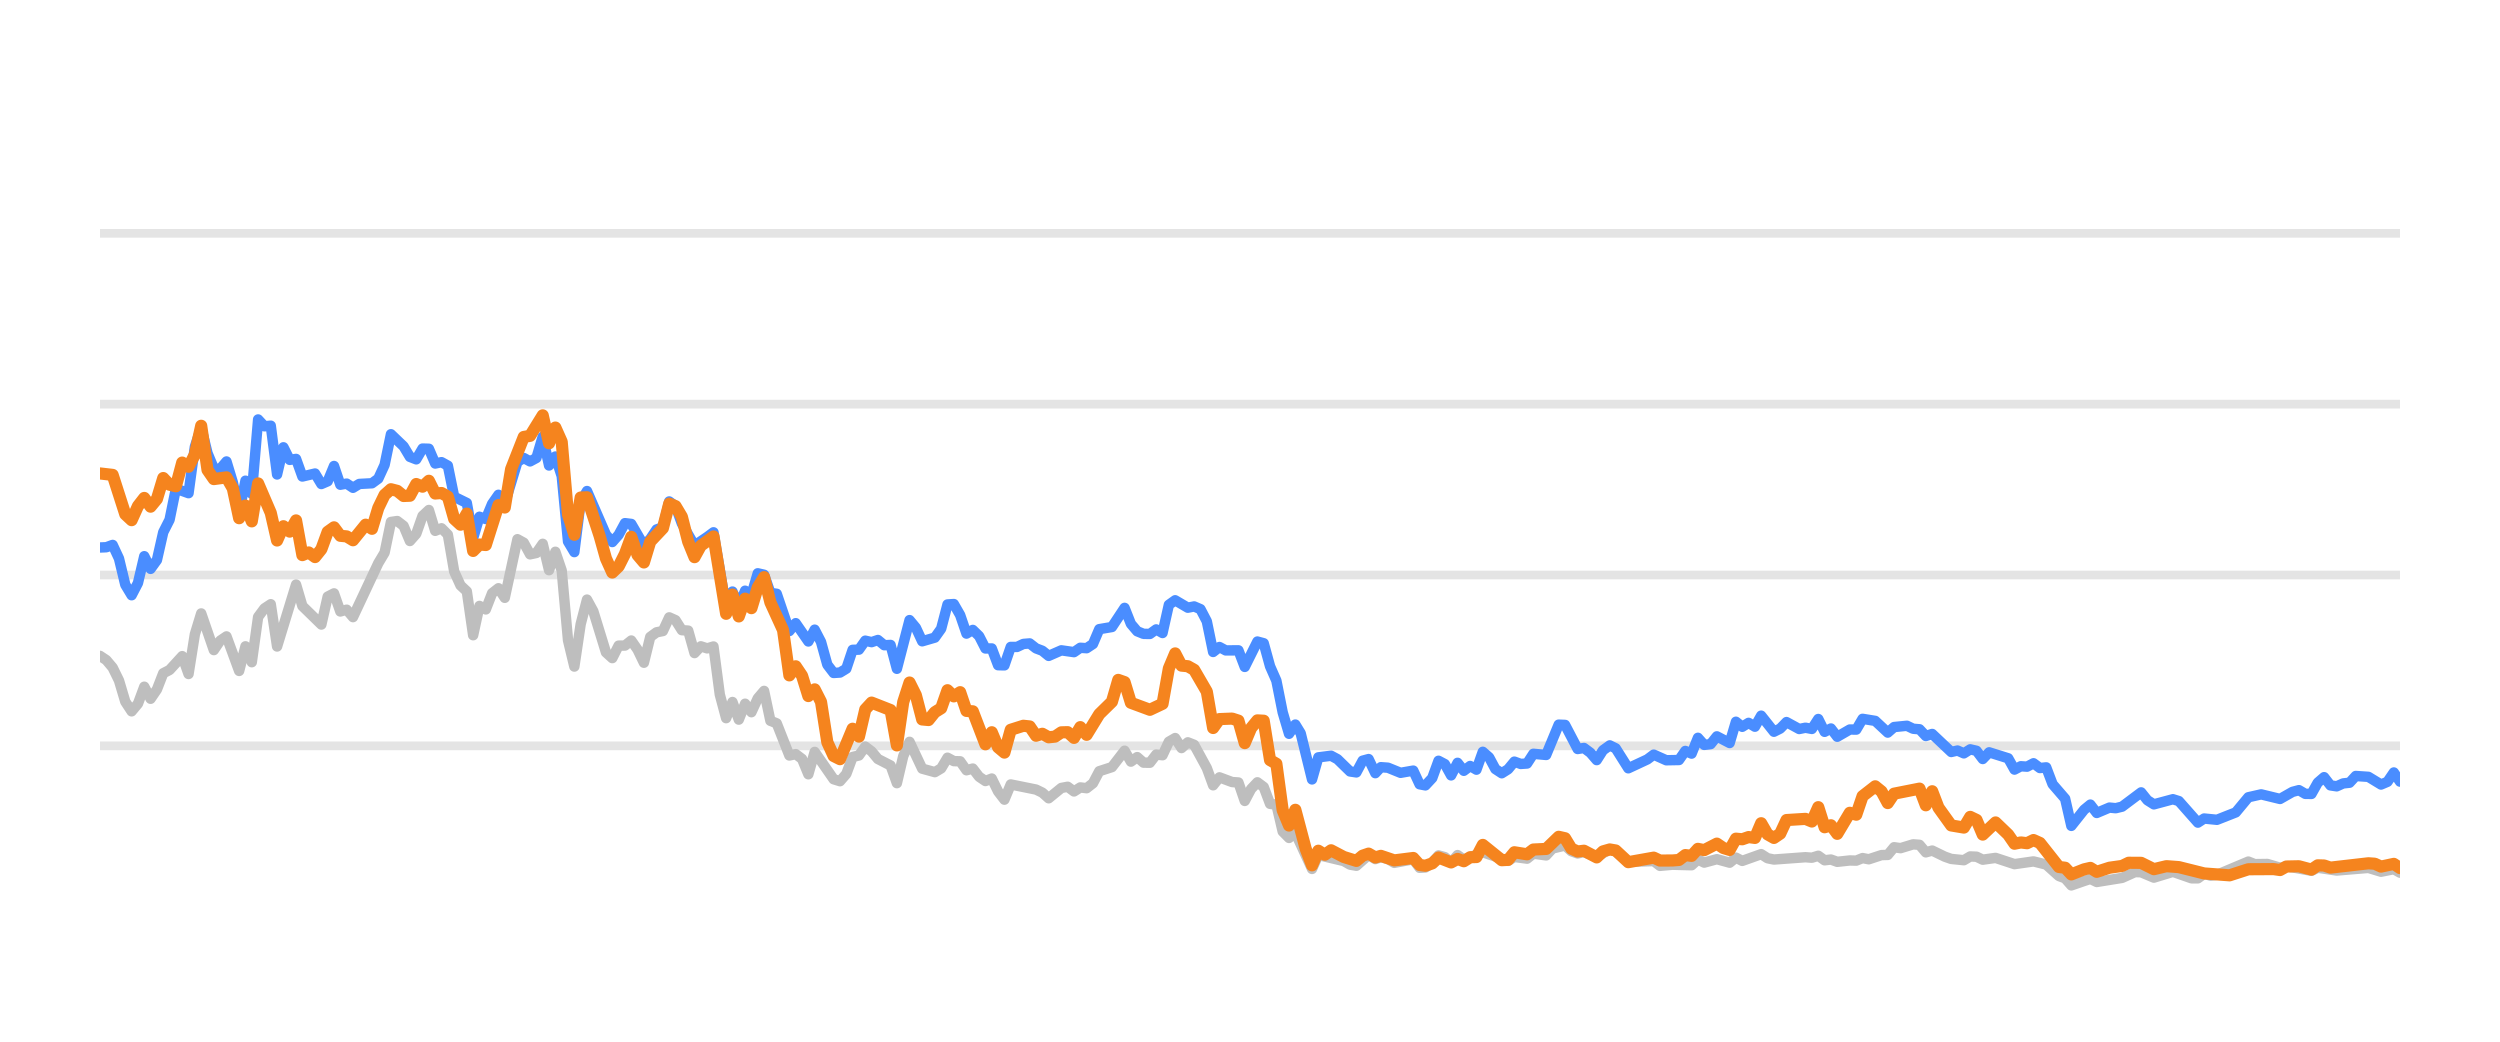
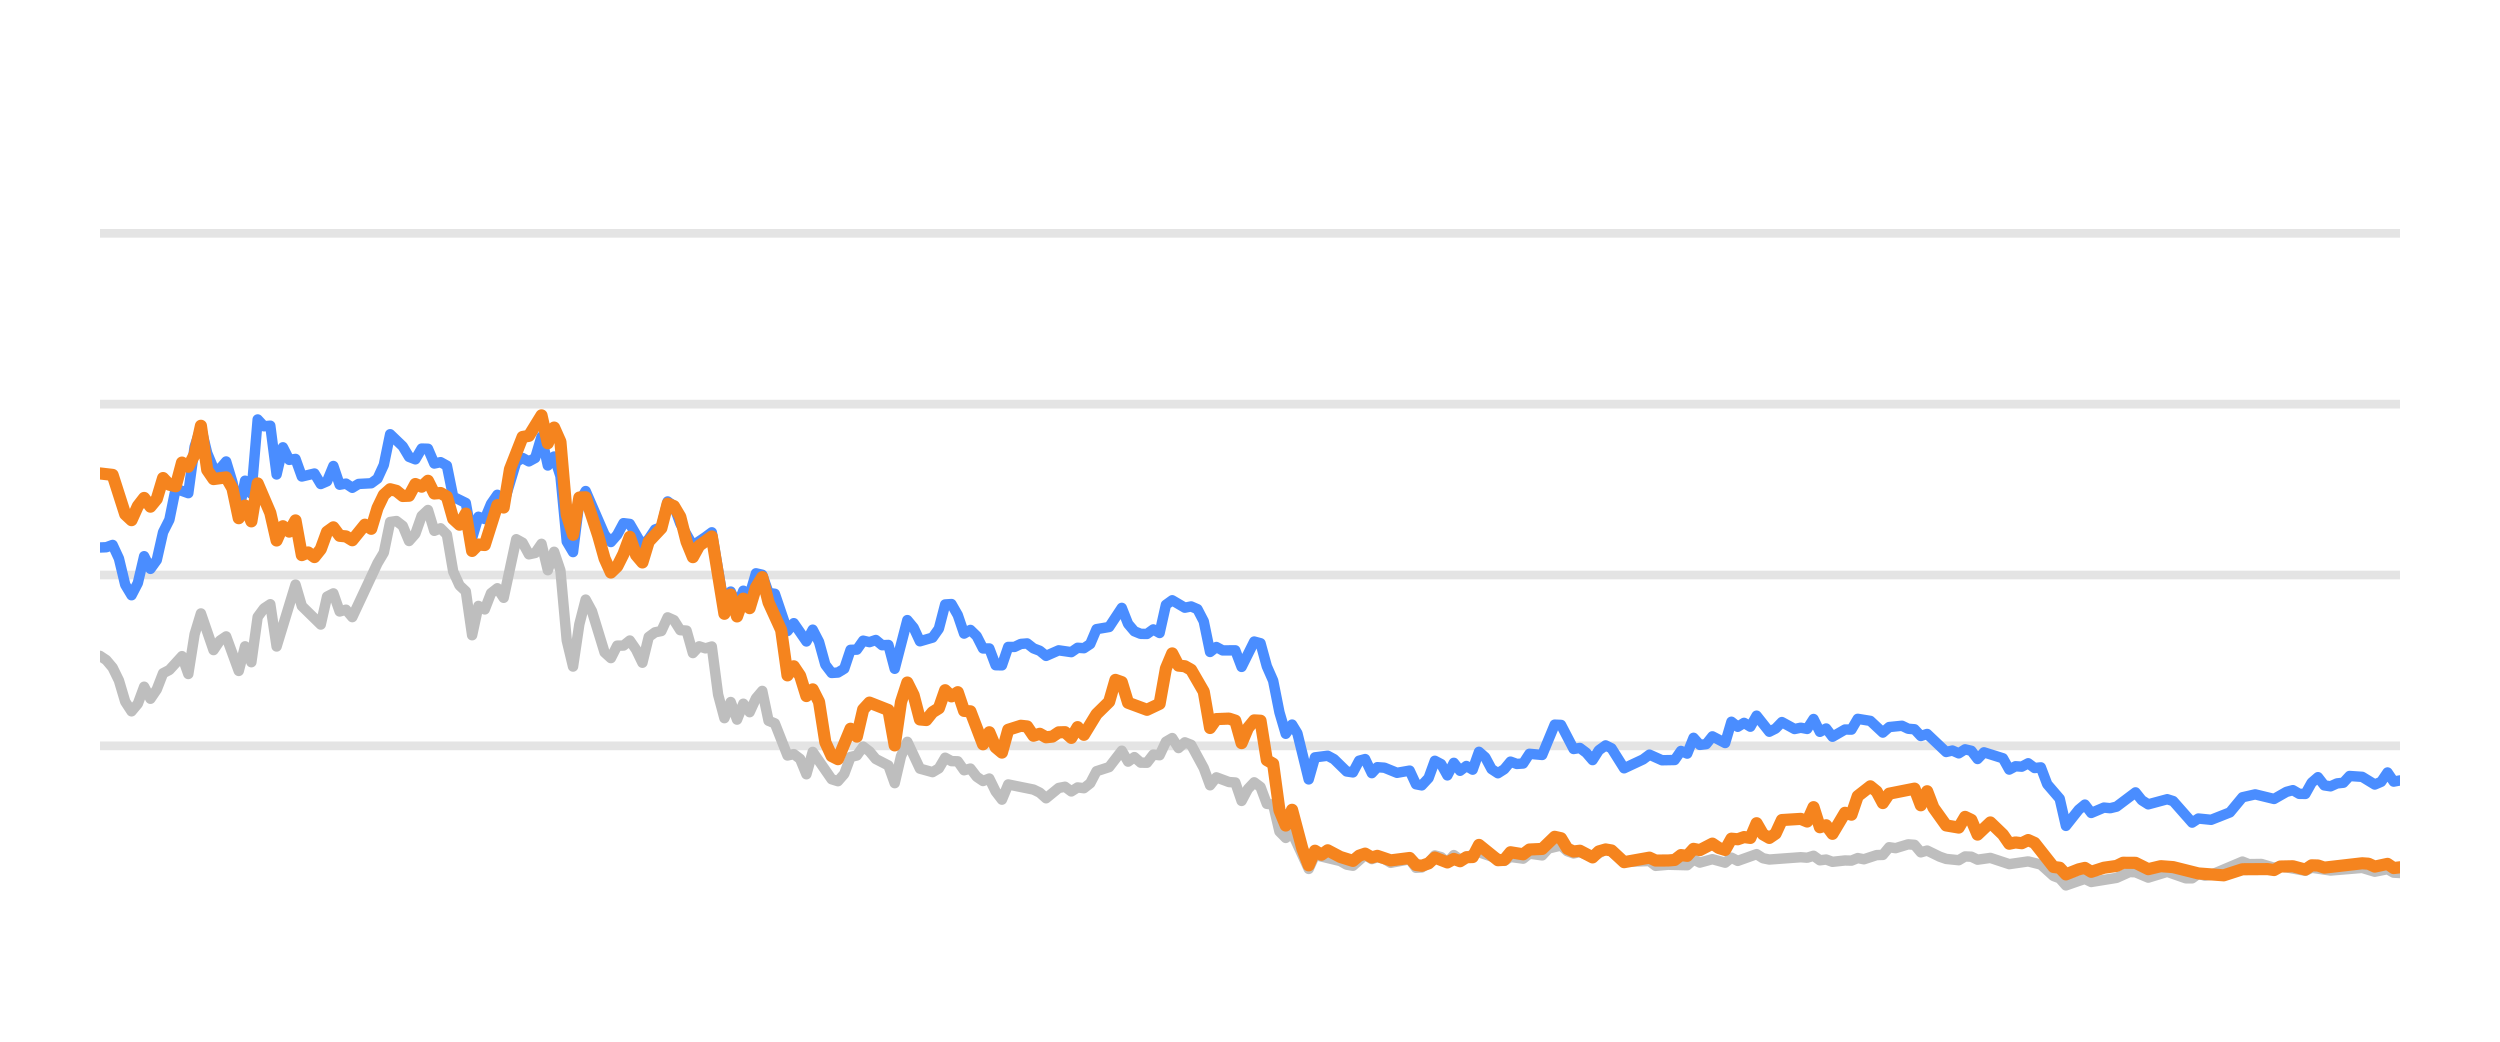
<svg xmlns="http://www.w3.org/2000/svg" width="144pt" height="60pt" viewBox="0 0 144 60" version="1.1">
  <defs>
    <style type="text/css">*{stroke-linejoin: round; stroke-linecap: butt}</style>
  </defs>
  <g id="figure_1">
    <g id="patch_1">
      <path d="M 0 60  L 144 60  L 144 0  L 0 0  L 0 60  z " style="fill: none; opacity: 0" />
    </g>
    <g id="axes_1">
      <g id="patch_2">
        <path d="M 5.76 52.8  L 138.24 52.8  L 138.24 3.6  L 5.76 3.6  L 5.76 52.8  z " style="fill: none" />
      </g>
      <g id="matplotlib.axis_1" />
      <g id="matplotlib.axis_2" />
      <g id="line2d_1">
-         <path d="M 5.76 42.96  L 138.24 42.96  " clip-path="url(#pe5fedcff5d)" style="fill: none; stroke: #b2b2b2; stroke-opacity: 0.35; stroke-width: 0.5; stroke-linecap: square" />
+         <path d="M 5.76 42.96  L 138.24 42.96  " clip-path="url(#pdd8e5d5739)" style="fill: none; stroke: #b2b2b2; stroke-opacity: 0.35; stroke-width: 0.5; stroke-linecap: square" />
      </g>
      <g id="line2d_2">
-         <path d="M 5.76 33.12  L 138.24 33.12  " clip-path="url(#pe5fedcff5d)" style="fill: none; stroke: #b2b2b2; stroke-opacity: 0.35; stroke-width: 0.5; stroke-linecap: square" />
+         <path d="M 5.76 33.12  L 138.24 33.12  " clip-path="url(#pdd8e5d5739)" style="fill: none; stroke: #b2b2b2; stroke-opacity: 0.35; stroke-width: 0.5; stroke-linecap: square" />
      </g>
      <g id="line2d_3">
-         <path d="M 5.76 23.28  L 138.24 23.28  " clip-path="url(#pe5fedcff5d)" style="fill: none; stroke: #b2b2b2; stroke-opacity: 0.35; stroke-width: 0.5; stroke-linecap: square" />
+         <path d="M 5.76 23.28  L 138.24 23.28  " clip-path="url(#pdd8e5d5739)" style="fill: none; stroke: #b2b2b2; stroke-opacity: 0.35; stroke-width: 0.5; stroke-linecap: square" />
      </g>
      <g id="line2d_4">
-         <path d="M 5.76 13.44  L 138.24 13.44  " clip-path="url(#pe5fedcff5d)" style="fill: none; stroke: #b2b2b2; stroke-opacity: 0.35; stroke-width: 0.5; stroke-linecap: square" />
+         <path d="M 5.76 13.44  L 138.24 13.44  " clip-path="url(#pdd8e5d5739)" style="fill: none; stroke: #b2b2b2; stroke-opacity: 0.35; stroke-width: 0.5; stroke-linecap: square" />
      </g>
      <g id="line2d_5">
-         <path d="M 5.76 37.779  L 6.124 38.02  L 6.489 38.453  L 6.853 39.196  L 7.217 40.416  L 7.581 40.972  L 7.946 40.534  L 8.31 39.555  L 8.674 40.249  L 9.039 39.713  L 9.403 38.778  L 9.767 38.591  L 10.496 37.794  L 10.86 38.822  L 11.224 36.534  L 11.589 35.334  L 12.317 37.445  L 12.682 36.903  L 13.046 36.657  L 13.775 38.645  L 14.139 37.228  L 14.503 38.143  L 14.867 35.536  L 15.232 35.044  L 15.596 34.803  L 15.96 37.238  L 17.053 33.671  L 17.417 34.906  L 18.51 35.974  L 18.875 34.365  L 19.239 34.178  L 19.603 35.221  L 19.968 35.118  L 20.332 35.546  L 21.789 32.441  L 22.153 31.831  L 22.518 30.065  L 22.882 30.011  L 23.246 30.291  L 23.61 31.162  L 23.975 30.749  L 24.339 29.715  L 24.703 29.376  L 25.068 30.576  L 25.432 30.429  L 25.796 30.793  L 26.161 32.918  L 26.525 33.72  L 26.889 34.06  L 27.253 36.589  L 27.618 34.901  L 27.982 35.103  L 28.346 34.168  L 28.711 33.883  L 29.075 34.434  L 29.804 31.059  L 30.168 31.26  L 30.532 31.929  L 30.896 31.851  L 31.261 31.324  L 31.625 32.844  L 31.989 31.782  L 32.354 32.859  L 32.718 36.884  L 33.082 38.394  L 33.446 35.954  L 33.811 34.537  L 34.175 35.206  L 34.904 37.578  L 35.268 37.907  L 35.632 37.189  L 35.997 37.184  L 36.361 36.894  L 36.725 37.42  L 37.089 38.173  L 37.454 36.687  L 37.818 36.421  L 38.182 36.348  L 38.547 35.56  L 38.911 35.723  L 39.275 36.298  L 39.64 36.323  L 40.004 37.617  L 40.368 37.228  L 40.732 37.346  L 41.097 37.238  L 41.461 40.008  L 41.825 41.366  L 42.19 40.436  L 42.554 41.45  L 42.918 40.534  L 43.282 41.022  L 43.647 40.224  L 44.011 39.796  L 44.375 41.518  L 44.74 41.666  L 45.468 43.516  L 45.833 43.437  L 46.197 43.713  L 46.561 44.598  L 46.925 43.309  L 48.018 44.884  L 48.383 44.997  L 48.747 44.579  L 49.111 43.6  L 49.475 43.516  L 49.84 43.004  L 50.204 43.28  L 50.568 43.718  L 51.297 44.092  L 51.661 45.11  L 52.026 43.555  L 52.39 42.729  L 53.118 44.274  L 53.847 44.475  L 54.211 44.259  L 54.576 43.644  L 54.94 43.841  L 55.304 43.851  L 55.669 44.367  L 56.033 44.269  L 56.397 44.741  L 56.761 44.987  L 57.126 44.844  L 57.49 45.587  L 57.854 46.06  L 58.219 45.184  L 59.676 45.479  L 60.04 45.656  L 60.404 45.981  L 61.133 45.386  L 61.497 45.317  L 61.862 45.587  L 62.226 45.356  L 62.59 45.4  L 62.954 45.115  L 63.319 44.421  L 64.047 44.185  L 64.776 43.24  L 65.14 43.87  L 65.504 43.609  L 65.869 43.929  L 66.233 43.934  L 66.597 43.462  L 66.962 43.501  L 67.326 42.724  L 67.69 42.512  L 68.055 43.088  L 68.419 42.758  L 68.783 42.901  L 69.512 44.239  L 69.876 45.233  L 70.24 44.775  L 70.969 45.046  L 71.333 45.071  L 71.698 46.133  L 72.062 45.445  L 72.426 45.061  L 72.79 45.331  L 73.155 46.301  L 73.519 46.345  L 73.883 47.895  L 74.248 48.264  L 74.612 47.964  L 75.573 50.05  L 75.936 49.248  L 77.4 49.597  L 77.763 49.804  L 78.127 49.868  L 78.832 49.248  L 79.219 49.484  L 79.538 49.376  L 79.947 49.479  L 80.311 49.7  L 81.404 49.494  L 81.769 49.986  L 82.103 49.966  L 82.497 49.7  L 82.859 49.272  L 83.223 49.371  L 83.583 49.681  L 83.956 49.253  L 84.316 49.513  L 85.409 49.09  L 86.867 49.587  L 87.229 49.361  L 87.959 49.459  L 88.323 49.169  L 89.058 49.272  L 89.423 48.874  L 90.148 48.702  L 90.513 49.031  L 90.873 49.159  L 91.236 49.08  L 91.97 49.366  L 92.723 48.908  L 93.064 49.051  L 93.79 49.646  L 95.254 49.597  L 95.613 49.873  L 96.339 49.809  L 97.436 49.838  L 97.801 49.509  L 98.164 49.686  L 98.891 49.489  L 99.628 49.691  L 99.99 49.4  L 100.354 49.587  L 101.443 49.199  L 101.812 49.435  L 102.178 49.509  L 103.994 49.376  L 104.364 49.405  L 104.733 49.292  L 105.098 49.553  L 105.461 49.509  L 105.826 49.641  L 106.549 49.563  L 106.921 49.572  L 107.285 49.425  L 107.641 49.494  L 108.376 49.253  L 108.735 49.243  L 109.1 48.8  L 109.472 48.854  L 110.198 48.633  L 110.564 48.662  L 110.928 49.095  L 111.294 48.992  L 112.024 49.346  L 112.391 49.474  L 113.119 49.548  L 113.485 49.331  L 113.847 49.346  L 114.206 49.518  L 114.945 49.415  L 116.035 49.774  L 117.13 49.617  L 117.861 49.799  L 118.592 50.458  L 118.951 50.591  L 119.309 50.999  L 120.047 50.743  L 120.405 50.625  L 120.773 50.802  L 122.233 50.566  L 122.976 50.232  L 123.329 50.242  L 124.064 50.552  L 125.161 50.217  L 126.233 50.591  L 126.599 50.591  L 126.959 50.33  L 127.33 50.438  L 127.697 50.389  L 129.505 49.627  L 129.875 49.774  L 130.601 49.764  L 131.331 49.981  L 131.695 49.897  L 133.139 50.158  L 133.503 49.981  L 134.595 50.143  L 136.42 49.991  L 137.148 50.212  L 137.884 50.064  L 138.24 50.266  L 138.24 50.266  " clip-path="url(#pe5fedcff5d)" style="fill: none; stroke: #bebebe; stroke-width: 0.6; stroke-linecap: round" />
+         <path d="M 5.76 37.779  L 6.123 38.02  L 6.487 38.453  L 6.85 39.196  L 7.213 40.416  L 7.576 40.972  L 7.94 40.534  L 8.303 39.555  L 8.666 40.249  L 9.03 39.713  L 9.393 38.778  L 9.756 38.591  L 10.483 37.794  L 10.846 38.822  L 11.209 36.534  L 11.573 35.334  L 12.299 37.445  L 12.663 36.903  L 13.026 36.657  L 13.752 38.645  L 14.116 37.228  L 14.479 38.143  L 14.842 35.536  L 15.206 35.044  L 15.569 34.803  L 15.932 37.238  L 17.022 33.671  L 17.385 34.906  L 18.475 35.974  L 18.839 34.365  L 19.202 34.178  L 19.565 35.221  L 19.928 35.118  L 20.292 35.546  L 21.745 32.441  L 22.108 31.831  L 22.472 30.065  L 22.835 30.011  L 23.198 30.291  L 23.561 31.162  L 23.925 30.749  L 24.288 29.715  L 24.651 29.376  L 25.015 30.576  L 25.378 30.429  L 25.741 30.793  L 26.104 32.918  L 26.468 33.72  L 26.831 34.06  L 27.194 36.589  L 27.558 34.901  L 27.921 35.103  L 28.284 34.168  L 28.648 33.883  L 29.011 34.434  L 29.737 31.059  L 30.101 31.26  L 30.464 31.929  L 30.827 31.851  L 31.191 31.324  L 31.554 32.844  L 31.917 31.782  L 32.28 32.859  L 32.644 36.884  L 33.007 38.394  L 33.37 35.954  L 33.734 34.537  L 34.097 35.206  L 34.824 37.578  L 35.187 37.907  L 35.55 37.189  L 35.913 37.184  L 36.277 36.894  L 36.64 37.42  L 37.003 38.173  L 37.367 36.687  L 37.73 36.421  L 38.093 36.348  L 38.456 35.56  L 38.82 35.723  L 39.183 36.298  L 39.546 36.323  L 39.91 37.617  L 40.273 37.228  L 40.636 37.346  L 41 37.238  L 41.363 40.008  L 41.726 41.366  L 42.089 40.436  L 42.453 41.45  L 42.816 40.534  L 43.179 41.022  L 43.543 40.224  L 43.906 39.796  L 44.269 41.518  L 44.632 41.666  L 45.359 43.516  L 45.722 43.437  L 46.086 43.713  L 46.449 44.598  L 46.812 43.309  L 47.902 44.884  L 48.265 44.997  L 48.629 44.579  L 48.992 43.6  L 49.355 43.516  L 49.719 43.004  L 50.082 43.28  L 50.445 43.718  L 51.172 44.092  L 51.535 45.11  L 51.898 43.555  L 52.262 42.729  L 52.988 44.274  L 53.715 44.475  L 54.078 44.259  L 54.441 43.644  L 54.805 43.841  L 55.168 43.851  L 55.531 44.367  L 55.895 44.269  L 56.258 44.741  L 56.621 44.987  L 56.984 44.844  L 57.348 45.587  L 57.711 46.06  L 58.074 45.184  L 59.528 45.479  L 59.891 45.656  L 60.254 45.981  L 60.981 45.386  L 61.344 45.317  L 61.707 45.587  L 62.071 45.356  L 62.434 45.4  L 62.797 45.115  L 63.16 44.421  L 63.887 44.185  L 64.614 43.24  L 64.977 43.87  L 65.34 43.609  L 65.704 43.929  L 66.067 43.934  L 66.43 43.462  L 66.793 43.501  L 67.157 42.724  L 67.52 42.512  L 67.883 43.088  L 68.247 42.758  L 68.61 42.901  L 69.336 44.239  L 69.7 45.233  L 70.063 44.775  L 70.79 45.046  L 71.153 45.071  L 71.516 46.133  L 71.88 45.445  L 72.243 45.061  L 72.606 45.331  L 72.969 46.301  L 73.333 46.345  L 73.696 47.895  L 74.059 48.264  L 74.423 47.964  L 75.381 50.05  L 75.743 49.248  L 77.203 49.597  L 77.565 49.804  L 77.928 49.868  L 78.631 49.248  L 79.017 49.484  L 79.335 49.376  L 79.743 49.479  L 80.106 49.7  L 81.196 49.494  L 81.56 49.986  L 81.893 49.966  L 82.286 49.7  L 82.647 49.272  L 83.01 49.371  L 83.369 49.681  L 83.741 49.253  L 84.1 49.513  L 85.19 49.09  L 86.644 49.587  L 87.005 49.361  L 87.733 49.459  L 88.096 49.169  L 88.829 49.272  L 89.193 48.874  L 89.916 48.702  L 90.28 49.031  L 90.639 49.159  L 91.001 49.08  L 91.733 49.366  L 92.484 48.908  L 92.824 49.051  L 93.548 49.646  L 95.008 49.597  L 95.366 49.873  L 96.09 49.809  L 97.184 49.838  L 97.548 49.509  L 97.91 49.686  L 98.634 49.489  L 99.369 49.691  L 99.73 49.4  L 100.093 49.587  L 101.18 49.199  L 101.548 49.435  L 101.912 49.509  L 103.724 49.376  L 104.093 49.405  L 104.46 49.292  L 104.825 49.553  L 105.187 49.509  L 105.551 49.641  L 106.272 49.563  L 106.643 49.572  L 107.006 49.425  L 107.361 49.494  L 108.094 49.253  L 108.451 49.243  L 108.816 48.8  L 109.187 48.854  L 109.911 48.633  L 110.276 48.662  L 110.639 49.095  L 111.004 48.992  L 111.731 49.346  L 112.098 49.474  L 112.824 49.548  L 113.189 49.331  L 113.549 49.346  L 113.908 49.518  L 114.645 49.415  L 115.732 49.774  L 116.824 49.617  L 117.553 49.799  L 118.282 50.458  L 118.639 50.591  L 118.997 50.999  L 119.733 50.743  L 120.089 50.625  L 120.456 50.802  L 121.913 50.566  L 122.654 50.232  L 123.006 50.242  L 123.739 50.552  L 124.833 50.217  L 125.902 50.591  L 126.267 50.591  L 126.626 50.33  L 126.996 50.438  L 127.362 50.389  L 129.165 49.627  L 129.534 49.774  L 130.258 49.764  L 130.986 49.981  L 131.348 49.897  L 132.789 50.158  L 133.152 49.981  L 134.241 50.143  L 136.061 49.991  L 136.787 50.212  L 137.521 50.064  L 137.876 50.266  L 138.24 50.286  L 138.24 50.286  " clip-path="url(#pdd8e5d5739)" style="fill: none; stroke: #bebebe; stroke-width: 0.6; stroke-linecap: round" />
      </g>
      <g id="line2d_6">
-         <path d="M 5.76 31.536  L 6.124 31.521  L 6.489 31.388  L 6.853 32.17  L 7.217 33.681  L 7.581 34.286  L 7.946 33.582  L 8.31 32.038  L 8.674 32.766  L 9.039 32.259  L 9.403 30.655  L 9.767 29.937  L 10.132 28.146  L 10.86 28.407  L 11.224 25.735  L 11.589 24.623  L 11.953 26.104  L 12.317 26.98  L 12.682 27.009  L 13.046 26.581  L 13.41 27.782  L 13.775 29.499  L 14.139 27.688  L 14.503 28.441  L 14.867 24.161  L 15.232 24.554  L 15.596 24.52  L 15.96 27.329  L 16.325 25.765  L 16.689 26.488  L 17.053 26.434  L 17.417 27.447  L 18.146 27.275  L 18.51 27.88  L 18.875 27.723  L 19.239 26.842  L 19.603 27.92  L 19.968 27.856  L 20.332 28.097  L 20.696 27.875  L 21.425 27.836  L 21.789 27.57  L 22.153 26.778  L 22.518 25.012  L 23.246 25.71  L 23.61 26.316  L 23.975 26.458  L 24.339 25.838  L 24.703 25.848  L 25.068 26.699  L 25.432 26.621  L 25.796 26.822  L 26.161 28.613  L 26.889 28.972  L 27.253 30.995  L 27.618 29.765  L 27.982 29.897  L 28.346 29.022  L 28.711 28.5  L 29.075 29.007  L 29.804 26.601  L 30.168 26.38  L 30.532 26.576  L 30.896 26.38  L 31.261 25.15  L 31.625 26.813  L 31.989 26.296  L 32.354 27.418  L 32.718 31.191  L 33.082 31.801  L 33.446 28.899  L 33.811 28.284  L 34.904 30.803  L 35.268 31.221  L 35.632 30.808  L 35.997 30.134  L 36.361 30.178  L 37.089 31.428  L 37.454 31.044  L 37.818 30.498  L 38.182 30.365  L 38.547 28.884  L 38.911 29.154  L 39.275 30.153  L 40.004 31.423  L 40.732 30.931  L 41.097 30.66  L 41.825 34.999  L 42.19 34.074  L 42.554 34.916  L 42.918 34.025  L 43.282 34.261  L 43.647 33.022  L 44.011 33.105  L 44.375 34.153  L 44.74 34.202  L 45.468 36.348  L 45.833 35.895  L 46.561 36.948  L 46.925 36.269  L 47.29 36.972  L 47.654 38.286  L 48.018 38.763  L 48.383 38.739  L 48.747 38.517  L 49.111 37.43  L 49.475 37.42  L 49.84 36.903  L 50.204 36.987  L 50.568 36.864  L 50.933 37.164  L 51.297 37.149  L 51.661 38.522  L 52.39 35.718  L 52.754 36.156  L 53.118 36.938  L 53.847 36.726  L 54.211 36.215  L 54.576 34.817  L 54.94 34.793  L 55.304 35.427  L 55.669 36.495  L 56.033 36.284  L 56.397 36.638  L 56.761 37.351  L 57.126 37.351  L 57.49 38.316  L 57.854 38.325  L 58.219 37.263  L 58.583 37.263  L 58.947 37.09  L 59.311 37.061  L 59.676 37.346  L 60.04 37.484  L 60.404 37.779  L 61.133 37.459  L 61.862 37.563  L 62.226 37.312  L 62.59 37.336  L 62.954 37.095  L 63.319 36.239  L 64.047 36.116  L 64.776 35.014  L 65.14 35.934  L 65.504 36.362  L 65.869 36.51  L 66.233 36.515  L 66.597 36.254  L 66.962 36.461  L 67.326 34.837  L 67.69 34.576  L 68.419 35.004  L 68.783 34.931  L 69.147 35.088  L 69.512 35.787  L 69.876 37.553  L 70.24 37.268  L 70.605 37.464  L 71.333 37.459  L 71.698 38.414  L 72.426 36.953  L 72.79 37.051  L 73.155 38.379  L 73.519 39.206  L 73.883 41.031  L 74.248 42.266  L 74.612 41.735  L 74.919 42.237  L 75.573 44.894  L 75.936 43.624  L 76.67 43.531  L 77.036 43.728  L 77.763 44.436  L 78.127 44.49  L 78.487 43.816  L 78.832 43.723  L 79.219 44.534  L 79.538 44.19  L 79.947 44.22  L 80.673 44.515  L 81.404 44.387  L 81.769 45.174  L 82.103 45.238  L 82.497 44.815  L 82.859 43.821  L 83.223 44.013  L 83.583 44.662  L 83.956 43.939  L 84.316 44.397  L 84.681 44.121  L 85.043 44.333  L 85.409 43.304  L 85.773 43.624  L 86.134 44.298  L 86.502 44.539  L 86.867 44.308  L 87.229 43.87  L 87.593 44.003  L 87.959 43.978  L 88.323 43.418  L 89.058 43.486  L 89.781 41.74  L 90.148 41.755  L 90.873 43.142  L 91.236 43.083  L 91.605 43.359  L 91.97 43.782  L 92.331 43.216  L 92.723 42.935  L 93.064 43.103  L 93.79 44.254  L 94.887 43.742  L 95.254 43.467  L 95.978 43.791  L 96.709 43.777  L 97.074 43.255  L 97.436 43.408  L 97.801 42.498  L 98.164 42.906  L 98.532 42.862  L 98.891 42.414  L 99.628 42.798  L 99.99 41.573  L 100.354 41.863  L 100.719 41.637  L 101.083 41.858  L 101.443 41.223  L 102.178 42.148  L 102.54 41.966  L 102.903 41.592  L 103.634 41.991  L 103.994 41.917  L 104.364 41.986  L 104.733 41.415  L 105.098 42.153  L 105.461 41.961  L 105.826 42.438  L 106.549 42.02  L 106.921 42.025  L 107.285 41.405  L 108.012 41.523  L 108.735 42.197  L 109.1 41.878  L 109.839 41.804  L 110.198 41.976  L 110.564 42.006  L 110.928 42.394  L 111.294 42.276  L 112.391 43.314  L 112.753 43.231  L 113.119 43.393  L 113.485 43.162  L 113.847 43.245  L 114.206 43.718  L 114.576 43.334  L 115.672 43.678  L 116.035 44.328  L 116.4 44.136  L 116.759 44.16  L 117.13 43.964  L 117.5 44.239  L 117.861 44.2  L 118.229 45.169  L 118.951 46.005  L 119.309 47.57  L 120.047 46.64  L 120.405 46.345  L 120.773 46.827  L 121.505 46.517  L 121.866 46.552  L 122.233 46.463  L 123.329 45.641  L 123.691 46.094  L 124.064 46.33  L 125.161 46.035  L 125.503 46.143  L 126.599 47.383  L 126.959 47.147  L 127.697 47.221  L 128.782 46.793  L 129.505 45.922  L 130.243 45.755  L 131.331 46.02  L 132.048 45.612  L 132.418 45.513  L 132.783 45.725  L 133.139 45.73  L 133.503 45.081  L 133.868 44.766  L 134.233 45.238  L 134.595 45.292  L 134.965 45.125  L 135.334 45.085  L 135.692 44.697  L 136.42 44.746  L 137.148 45.189  L 137.518 45.031  L 137.884 44.495  L 138.24 45.021  L 138.24 45.021  " clip-path="url(#pe5fedcff5d)" style="fill: none; stroke: #4a8dff; stroke-width: 0.6; stroke-linecap: round" />
+         <path d="M 5.76 31.536  L 6.123 31.521  L 6.487 31.388  L 6.85 32.17  L 7.213 33.681  L 7.576 34.286  L 7.94 33.582  L 8.303 32.038  L 8.666 32.766  L 9.03 32.259  L 9.393 30.655  L 9.756 29.937  L 10.12 28.146  L 10.846 28.407  L 11.209 25.735  L 11.573 24.623  L 11.936 26.104  L 12.299 26.98  L 12.663 27.009  L 13.026 26.581  L 13.389 27.782  L 13.752 29.499  L 14.116 27.688  L 14.479 28.441  L 14.842 24.161  L 15.206 24.554  L 15.569 24.52  L 15.932 27.329  L 16.296 25.765  L 16.659 26.488  L 17.022 26.434  L 17.385 27.447  L 18.112 27.275  L 18.475 27.88  L 18.839 27.723  L 19.202 26.842  L 19.565 27.92  L 19.928 27.856  L 20.292 28.097  L 20.655 27.875  L 21.382 27.836  L 21.745 27.57  L 22.108 26.778  L 22.472 25.012  L 23.198 25.71  L 23.561 26.316  L 23.925 26.458  L 24.288 25.838  L 24.651 25.848  L 25.015 26.699  L 25.378 26.621  L 25.741 26.822  L 26.104 28.613  L 26.831 28.972  L 27.194 30.995  L 27.558 29.765  L 27.921 29.897  L 28.284 29.022  L 28.648 28.5  L 29.011 29.007  L 29.737 26.601  L 30.101 26.38  L 30.464 26.576  L 30.827 26.38  L 31.191 25.15  L 31.554 26.813  L 31.917 26.296  L 32.28 27.418  L 32.644 31.191  L 33.007 31.801  L 33.37 28.899  L 33.734 28.284  L 34.824 30.803  L 35.187 31.221  L 35.55 30.808  L 35.913 30.134  L 36.277 30.178  L 37.003 31.428  L 37.367 31.044  L 37.73 30.498  L 38.093 30.365  L 38.456 28.884  L 38.82 29.154  L 39.183 30.153  L 39.91 31.423  L 40.636 30.931  L 41 30.66  L 41.726 34.999  L 42.089 34.074  L 42.453 34.916  L 42.816 34.025  L 43.179 34.261  L 43.543 33.022  L 43.906 33.105  L 44.269 34.153  L 44.632 34.202  L 45.359 36.348  L 45.722 35.895  L 46.449 36.948  L 46.812 36.269  L 47.176 36.972  L 47.539 38.286  L 47.902 38.763  L 48.265 38.739  L 48.629 38.517  L 48.992 37.43  L 49.355 37.42  L 49.719 36.903  L 50.082 36.987  L 50.445 36.864  L 50.808 37.164  L 51.172 37.149  L 51.535 38.522  L 52.262 35.718  L 52.625 36.156  L 52.988 36.938  L 53.715 36.726  L 54.078 36.215  L 54.441 34.817  L 54.805 34.793  L 55.168 35.427  L 55.531 36.495  L 55.895 36.284  L 56.258 36.638  L 56.621 37.351  L 56.984 37.351  L 57.348 38.316  L 57.711 38.325  L 58.074 37.263  L 58.438 37.263  L 58.801 37.09  L 59.164 37.061  L 59.528 37.346  L 59.891 37.484  L 60.254 37.779  L 60.981 37.459  L 61.707 37.563  L 62.071 37.312  L 62.434 37.336  L 62.797 37.095  L 63.16 36.239  L 63.887 36.116  L 64.614 35.014  L 64.977 35.934  L 65.34 36.362  L 65.704 36.51  L 66.067 36.515  L 66.43 36.254  L 66.793 36.461  L 67.157 34.837  L 67.52 34.576  L 68.247 35.004  L 68.61 34.931  L 68.973 35.088  L 69.336 35.787  L 69.7 37.553  L 70.063 37.268  L 70.426 37.464  L 71.153 37.459  L 71.516 38.414  L 72.243 36.953  L 72.606 37.051  L 72.969 38.379  L 73.333 39.206  L 73.696 41.031  L 74.059 42.266  L 74.423 41.735  L 74.729 42.237  L 75.381 44.894  L 75.743 43.624  L 76.475 43.531  L 76.84 43.728  L 77.565 44.436  L 77.928 44.49  L 78.287 43.816  L 78.631 43.723  L 79.017 44.534  L 79.335 44.19  L 79.743 44.22  L 80.468 44.515  L 81.196 44.387  L 81.56 45.174  L 81.893 45.238  L 82.286 44.815  L 82.647 43.821  L 83.01 44.013  L 83.369 44.662  L 83.741 43.939  L 84.1 44.397  L 84.464 44.121  L 84.825 44.333  L 85.19 43.304  L 85.553 43.624  L 85.913 44.298  L 86.28 44.539  L 86.644 44.308  L 87.005 43.87  L 87.368 44.003  L 87.733 43.978  L 88.096 43.418  L 88.829 43.486  L 89.55 41.74  L 89.916 41.755  L 90.639 43.142  L 91.001 43.083  L 91.369 43.359  L 91.733 43.782  L 92.093 43.216  L 92.484 42.935  L 92.824 43.103  L 93.548 44.254  L 94.641 43.742  L 95.008 43.467  L 95.73 43.791  L 96.459 43.777  L 96.823 43.255  L 97.184 43.408  L 97.548 42.498  L 97.91 42.906  L 98.277 42.862  L 98.634 42.414  L 99.369 42.798  L 99.73 41.573  L 100.093 41.863  L 100.458 41.637  L 100.821 41.858  L 101.18 41.223  L 101.912 42.148  L 102.274 41.966  L 102.636 41.592  L 103.365 41.991  L 103.724 41.917  L 104.093 41.986  L 104.46 41.415  L 104.825 42.153  L 105.187 41.961  L 105.551 42.438  L 106.272 42.02  L 106.643 42.025  L 107.006 41.405  L 107.731 41.523  L 108.451 42.197  L 108.816 41.878  L 109.553 41.804  L 109.911 41.976  L 110.276 42.006  L 110.639 42.394  L 111.004 42.276  L 112.098 43.314  L 112.459 43.231  L 112.824 43.393  L 113.189 43.162  L 113.549 43.245  L 113.908 43.718  L 114.277 43.334  L 115.37 43.678  L 115.732 44.328  L 116.095 44.136  L 116.453 44.16  L 116.824 43.964  L 117.193 44.239  L 117.553 44.2  L 117.92 45.169  L 118.639 46.005  L 118.997 47.57  L 119.733 46.64  L 120.089 46.345  L 120.456 46.827  L 121.187 46.517  L 121.547 46.552  L 121.913 46.463  L 123.006 45.641  L 123.367 46.094  L 123.739 46.33  L 124.833 46.035  L 125.174 46.143  L 126.267 47.383  L 126.626 47.147  L 127.362 47.221  L 128.444 46.793  L 129.165 45.922  L 129.9 45.755  L 130.986 46.02  L 131.701 45.612  L 132.07 45.513  L 132.434 45.725  L 132.789 45.73  L 133.152 45.081  L 133.516 44.766  L 133.88 45.238  L 134.241 45.292  L 134.61 45.125  L 134.978 45.085  L 135.335 44.697  L 136.061 44.746  L 136.787 45.189  L 137.156 45.031  L 137.521 44.495  L 137.876 45.021  L 138.24 44.953  L 138.24 44.953  " clip-path="url(#pdd8e5d5739)" style="fill: none; stroke: #4a8dff; stroke-width: 0.6; stroke-linecap: round" />
      </g>
      <g id="line2d_7">
-         <path d="M 5.76 27.27  L 6.489 27.354  L 7.217 29.622  L 7.581 29.961  L 7.946 29.15  L 8.31 28.682  L 8.674 29.184  L 9.039 28.741  L 9.403 27.536  L 9.767 27.92  L 10.132 28.008  L 10.496 26.645  L 10.86 26.886  L 11.224 26.183  L 11.589 24.525  L 11.953 27.068  L 12.317 27.595  L 13.046 27.496  L 13.41 28.131  L 13.775 29.848  L 14.139 29.12  L 14.503 30.03  L 14.867 27.846  L 15.596 29.543  L 15.96 31.132  L 16.325 30.311  L 16.689 30.621  L 17.053 29.976  L 17.417 31.974  L 17.782 31.821  L 18.146 32.087  L 18.51 31.634  L 18.875 30.635  L 19.239 30.375  L 19.603 30.862  L 19.968 30.896  L 20.332 31.118  L 21.06 30.222  L 21.425 30.458  L 21.789 29.258  L 22.153 28.505  L 22.518 28.18  L 22.882 28.274  L 23.246 28.569  L 23.61 28.554  L 23.975 27.88  L 24.339 28.033  L 24.703 27.693  L 25.068 28.426  L 25.432 28.397  L 25.796 28.603  L 26.161 29.888  L 26.525 30.222  L 26.889 29.583  L 27.253 31.733  L 27.618 31.364  L 27.982 31.393  L 28.711 29.095  L 29.075 29.233  L 29.439 27.024  L 30.168 25.169  L 30.532 25.105  L 31.261 23.925  L 31.625 25.533  L 31.989 24.628  L 32.354 25.445  L 32.718 29.642  L 33.082 30.803  L 33.446 28.658  L 33.811 28.643  L 34.539 30.872  L 34.904 32.17  L 35.268 32.977  L 35.632 32.628  L 35.997 31.905  L 36.361 30.921  L 36.725 31.969  L 37.089 32.397  L 37.454 31.196  L 38.182 30.424  L 38.547 29.012  L 38.911 29.154  L 39.275 29.765  L 39.64 31.201  L 40.004 32.092  L 40.368 31.432  L 41.097 30.901  L 41.825 35.354  L 42.19 34.247  L 42.554 35.506  L 42.918 34.483  L 43.282 35.029  L 43.647 33.833  L 44.011 33.243  L 44.375 34.699  L 45.104 36.293  L 45.468 38.901  L 45.833 38.379  L 46.197 38.921  L 46.561 40.092  L 46.925 39.708  L 47.29 40.426  L 47.654 42.753  L 48.018 43.545  L 48.383 43.728  L 49.111 41.976  L 49.475 42.429  L 49.84 40.864  L 50.204 40.47  L 51.297 40.899  L 51.661 42.935  L 52.026 40.436  L 52.39 39.314  L 52.754 40.042  L 53.118 41.44  L 53.483 41.474  L 53.847 41.022  L 54.211 40.795  L 54.576 39.757  L 54.94 40.111  L 55.304 39.87  L 55.669 40.948  L 56.033 40.972  L 56.761 42.871  L 57.126 42.178  L 57.49 43.044  L 57.854 43.349  L 58.219 42.035  L 58.947 41.804  L 59.311 41.843  L 59.676 42.379  L 60.04 42.266  L 60.404 42.468  L 60.769 42.429  L 61.133 42.183  L 61.497 42.173  L 61.862 42.502  L 62.226 41.883  L 62.59 42.325  L 63.319 41.135  L 64.047 40.421  L 64.412 39.162  L 64.776 39.29  L 65.14 40.48  L 66.233 40.884  L 66.962 40.539  L 67.326 38.502  L 67.69 37.637  L 68.055 38.34  L 68.419 38.375  L 68.783 38.581  L 69.512 39.836  L 69.876 41.932  L 70.24 41.42  L 70.969 41.391  L 71.333 41.509  L 71.698 42.803  L 72.062 41.937  L 72.426 41.494  L 72.79 41.514  L 73.155 43.782  L 73.519 43.993  L 73.883 46.67  L 74.248 47.55  L 74.612 46.645  L 75.209 48.894  L 75.573 49.843  L 75.936 49.002  L 76.308 49.233  L 76.67 48.977  L 77.4 49.361  L 78.127 49.587  L 78.487 49.287  L 78.832 49.169  L 79.219 49.39  L 79.538 49.297  L 80.311 49.558  L 81.404 49.42  L 81.769 49.823  L 82.103 49.868  L 82.497 49.73  L 82.859 49.395  L 83.583 49.676  L 83.956 49.474  L 84.316 49.607  L 84.681 49.376  L 85.043 49.366  L 85.409 48.667  L 86.502 49.548  L 86.867 49.528  L 87.229 49.09  L 87.959 49.208  L 88.323 48.933  L 89.058 48.898  L 89.781 48.2  L 90.148 48.283  L 90.513 48.884  L 90.873 49.046  L 91.236 49.002  L 91.97 49.386  L 92.331 49.041  L 92.723 48.928  L 93.064 48.987  L 93.79 49.661  L 95.254 49.4  L 95.613 49.568  L 96.339 49.563  L 96.709 49.533  L 97.074 49.253  L 97.436 49.297  L 97.801 48.894  L 98.164 48.967  L 98.891 48.593  L 99.261 48.844  L 99.628 48.957  L 99.99 48.308  L 100.354 48.342  L 100.719 48.215  L 101.083 48.264  L 101.443 47.418  L 101.812 48.057  L 102.178 48.264  L 102.54 48.018  L 102.903 47.235  L 103.994 47.167  L 104.364 47.319  L 104.733 46.493  L 105.098 47.649  L 105.461 47.536  L 105.826 48.028  L 106.549 46.817  L 106.921 46.926  L 107.285 45.858  L 108.012 45.292  L 108.376 45.587  L 108.735 46.256  L 109.1 45.715  L 110.564 45.425  L 110.928 46.384  L 111.294 45.577  L 111.654 46.517  L 112.391 47.545  L 113.119 47.668  L 113.485 47.053  L 113.847 47.226  L 114.206 48.072  L 114.945 47.373  L 115.672 48.072  L 116.035 48.598  L 116.4 48.525  L 116.759 48.569  L 117.13 48.387  L 117.5 48.554  L 118.592 49.937  L 118.951 49.981  L 119.309 50.365  L 120.047 50.074  L 120.405 49.991  L 120.773 50.217  L 121.505 49.981  L 122.233 49.878  L 122.61 49.695  L 123.329 49.7  L 124.064 50.064  L 124.786 49.892  L 125.503 49.946  L 126.959 50.31  L 128.424 50.419  L 129.505 50.069  L 130.956 50.06  L 131.331 50.114  L 131.695 49.912  L 132.418 49.897  L 133.139 50.089  L 133.503 49.843  L 133.868 49.853  L 134.233 49.976  L 136.42 49.725  L 136.784 49.75  L 137.148 49.917  L 137.884 49.759  L 138.24 50.001  L 138.24 50.001  " clip-path="url(#pe5fedcff5d)" style="fill: none; stroke: #f5841e; stroke-width: 0.7; stroke-linecap: round" />
+         <path d="M 5.76 27.27  L 6.487 27.354  L 7.213 29.622  L 7.576 29.961  L 7.94 29.15  L 8.303 28.682  L 8.666 29.184  L 9.03 28.741  L 9.393 27.536  L 9.756 27.92  L 10.12 28.008  L 10.483 26.645  L 10.846 26.886  L 11.209 26.183  L 11.573 24.525  L 11.936 27.068  L 12.299 27.595  L 13.026 27.496  L 13.389 28.131  L 13.752 29.848  L 14.116 29.12  L 14.479 30.03  L 14.842 27.846  L 15.569 29.543  L 15.932 31.132  L 16.296 30.311  L 16.659 30.621  L 17.022 29.976  L 17.385 31.974  L 17.749 31.821  L 18.112 32.087  L 18.475 31.634  L 18.839 30.635  L 19.202 30.375  L 19.565 30.862  L 19.928 30.896  L 20.292 31.118  L 21.018 30.222  L 21.382 30.458  L 21.745 29.258  L 22.108 28.505  L 22.472 28.18  L 22.835 28.274  L 23.198 28.569  L 23.561 28.554  L 23.925 27.88  L 24.288 28.033  L 24.651 27.693  L 25.015 28.426  L 25.378 28.397  L 25.741 28.603  L 26.104 29.888  L 26.468 30.222  L 26.831 29.583  L 27.194 31.733  L 27.558 31.364  L 27.921 31.393  L 28.648 29.095  L 29.011 29.233  L 29.374 27.024  L 30.101 25.169  L 30.464 25.105  L 31.191 23.925  L 31.554 25.533  L 31.917 24.628  L 32.28 25.445  L 32.644 29.642  L 33.007 30.803  L 33.37 28.658  L 33.734 28.643  L 34.46 30.872  L 34.824 32.17  L 35.187 32.977  L 35.55 32.628  L 35.913 31.905  L 36.277 30.921  L 36.64 31.969  L 37.003 32.397  L 37.367 31.196  L 38.093 30.424  L 38.456 29.012  L 38.82 29.154  L 39.183 29.765  L 39.546 31.201  L 39.91 32.092  L 40.273 31.432  L 41 30.901  L 41.726 35.354  L 42.089 34.247  L 42.453 35.506  L 42.816 34.483  L 43.179 35.029  L 43.543 33.833  L 43.906 33.243  L 44.269 34.699  L 44.996 36.293  L 45.359 38.901  L 45.722 38.379  L 46.086 38.921  L 46.449 40.092  L 46.812 39.708  L 47.176 40.426  L 47.539 42.753  L 47.902 43.545  L 48.265 43.728  L 48.992 41.976  L 49.355 42.429  L 49.719 40.864  L 50.082 40.47  L 51.172 40.899  L 51.535 42.935  L 51.898 40.436  L 52.262 39.314  L 52.625 40.042  L 52.988 41.44  L 53.352 41.474  L 53.715 41.022  L 54.078 40.795  L 54.441 39.757  L 54.805 40.111  L 55.168 39.87  L 55.531 40.948  L 55.895 40.972  L 56.621 42.871  L 56.984 42.178  L 57.348 43.044  L 57.711 43.349  L 58.074 42.035  L 58.801 41.804  L 59.164 41.843  L 59.528 42.379  L 59.891 42.266  L 60.254 42.468  L 60.617 42.429  L 60.981 42.183  L 61.344 42.173  L 61.707 42.502  L 62.071 41.883  L 62.434 42.325  L 63.16 41.135  L 63.887 40.421  L 64.25 39.162  L 64.614 39.29  L 64.977 40.48  L 66.067 40.884  L 66.793 40.539  L 67.157 38.502  L 67.52 37.637  L 67.883 38.34  L 68.247 38.375  L 68.61 38.581  L 69.336 39.836  L 69.7 41.932  L 70.063 41.42  L 70.79 41.391  L 71.153 41.509  L 71.516 42.803  L 71.88 41.937  L 72.243 41.494  L 72.606 41.514  L 72.969 43.782  L 73.333 43.993  L 73.696 46.67  L 74.059 47.55  L 74.423 46.645  L 75.018 48.894  L 75.381 49.843  L 75.743 49.002  L 76.114 49.233  L 76.475 48.977  L 77.203 49.361  L 77.928 49.587  L 78.287 49.287  L 78.631 49.169  L 79.017 49.39  L 79.335 49.297  L 80.106 49.558  L 81.196 49.42  L 81.56 49.823  L 81.893 49.868  L 82.286 49.73  L 82.647 49.395  L 83.369 49.676  L 83.741 49.474  L 84.1 49.607  L 84.464 49.376  L 84.825 49.366  L 85.19 48.667  L 86.28 49.548  L 86.644 49.528  L 87.005 49.09  L 87.733 49.208  L 88.096 48.933  L 88.829 48.898  L 89.55 48.2  L 89.916 48.283  L 90.28 48.884  L 90.639 49.046  L 91.001 49.002  L 91.733 49.386  L 92.093 49.041  L 92.484 48.928  L 92.824 48.987  L 93.548 49.661  L 95.008 49.4  L 95.366 49.568  L 96.09 49.563  L 96.459 49.533  L 96.823 49.253  L 97.184 49.297  L 97.548 48.894  L 97.91 48.967  L 98.634 48.593  L 99.004 48.844  L 99.369 48.957  L 99.73 48.308  L 100.093 48.342  L 100.458 48.215  L 100.821 48.264  L 101.18 47.418  L 101.548 48.057  L 101.912 48.264  L 102.274 48.018  L 102.636 47.235  L 103.724 47.167  L 104.093 47.319  L 104.46 46.493  L 104.825 47.649  L 105.187 47.536  L 105.551 48.028  L 106.272 46.817  L 106.643 46.926  L 107.006 45.858  L 107.731 45.292  L 108.094 45.587  L 108.451 46.256  L 108.816 45.715  L 110.276 45.425  L 110.639 46.384  L 111.004 45.577  L 111.363 46.517  L 112.098 47.545  L 112.824 47.668  L 113.189 47.053  L 113.549 47.226  L 113.908 48.072  L 114.645 47.373  L 115.37 48.072  L 115.732 48.598  L 116.095 48.525  L 116.453 48.569  L 116.824 48.387  L 117.193 48.554  L 118.282 49.937  L 118.639 49.981  L 118.997 50.365  L 119.733 50.074  L 120.089 49.991  L 120.456 50.217  L 121.187 49.981  L 121.913 49.878  L 122.289 49.695  L 123.006 49.7  L 123.739 50.064  L 124.459 49.892  L 125.174 49.946  L 126.626 50.31  L 128.087 50.419  L 129.165 50.069  L 130.612 50.06  L 130.986 50.114  L 131.348 49.912  L 132.07 49.897  L 132.789 50.089  L 133.152 49.843  L 133.516 49.853  L 133.88 49.976  L 136.061 49.725  L 136.424 49.75  L 136.787 49.917  L 137.521 49.759  L 137.876 50.001  L 138.24 49.956  L 138.24 49.956  " clip-path="url(#pdd8e5d5739)" style="fill: none; stroke: #f5841e; stroke-width: 0.7; stroke-linecap: round" />
      </g>
    </g>
  </g>
  <defs>
-     <clipPath id="pe5fedcff5d">
+     <clipPath id="pdd8e5d5739">
      <rect x="5.76" y="3.6" width="132.48" height="49.2" />
    </clipPath>
  </defs>
</svg>
